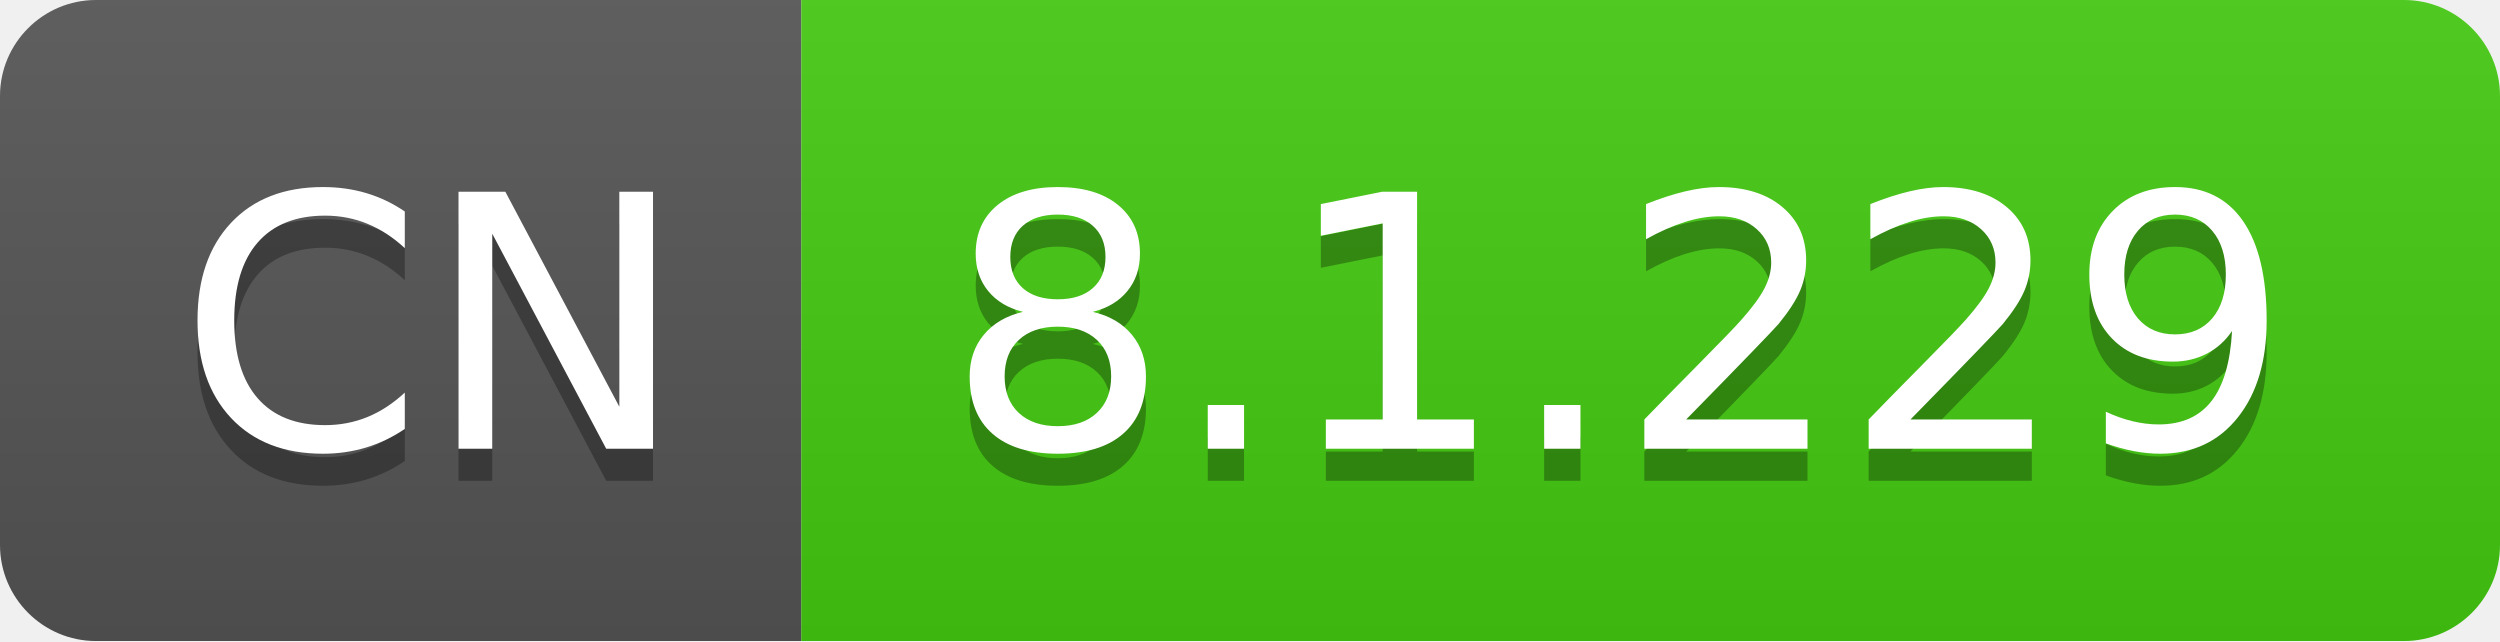
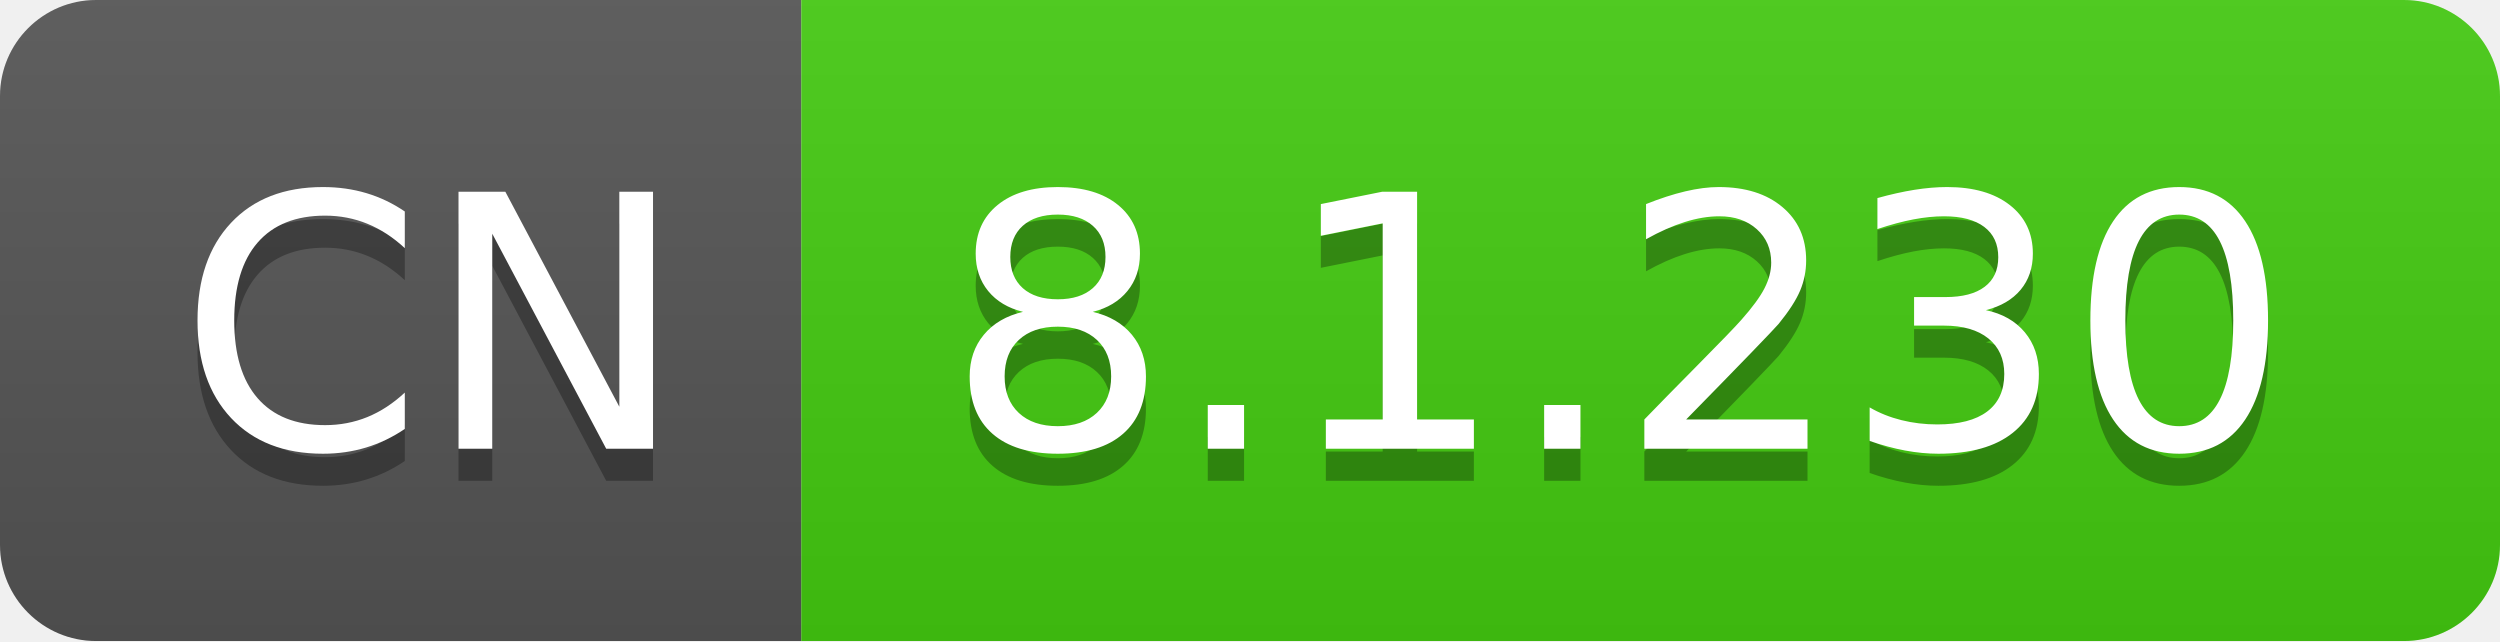
- <svg xmlns="http://www.w3.org/2000/svg" width="78" height="20" role="img" aria-label="CN: 8.1.229">
+ <svg xmlns="http://www.w3.org/2000/svg" width="78" height="20" role="img" aria-label="CN: 8.1.230">
  <linearGradient id="s" x2="0" y2="100%">
    <stop offset="0" stop-color="#bbb" stop-opacity=".1" />
    <stop offset="1" stop-opacity=".1" />
  </linearGradient>
  <clipPath id="r">
    <rect width="78" height="20" rx="3" fill="#fff" />
  </clipPath>
  <g clip-path="url(#r)">
    <rect width="25" height="20" fill="#555" />
    <rect x="25" width="53" height="20" fill="#4c1" />
    <rect width="78" height="20" fill="url(#s)" />
  </g>
  <g fill="#fff" text-anchor="middle" font-family="Verdana,Geneva,DejaVu Sans,sans-serif" text-rendering="geometricPrecision" font-size="110">
    <text aria-hidden="true" x="135" y="150" fill="#010101" fill-opacity=".3" transform="scale(.1)" textLength="150">CN</text>
    <text x="135" y="140" transform="scale(.1)" fill="#fff" textLength="150">CN</text>
-     <text aria-hidden="true" x="505" y="150" fill="#010101" fill-opacity=".3" transform="scale(.1)" textLength="430">8.1.229</text>
-     <text x="505" y="140" transform="scale(.1)" fill="#fff" textLength="430">8.1.229</text>
+     <text aria-hidden="true" x="505" y="150" fill="#010101" fill-opacity=".3" transform="scale(.1)" textLength="430">8.1.230</text>
+     <text x="505" y="140" transform="scale(.1)" fill="#fff" textLength="430">8.1.230</text>
  </g>
</svg>
